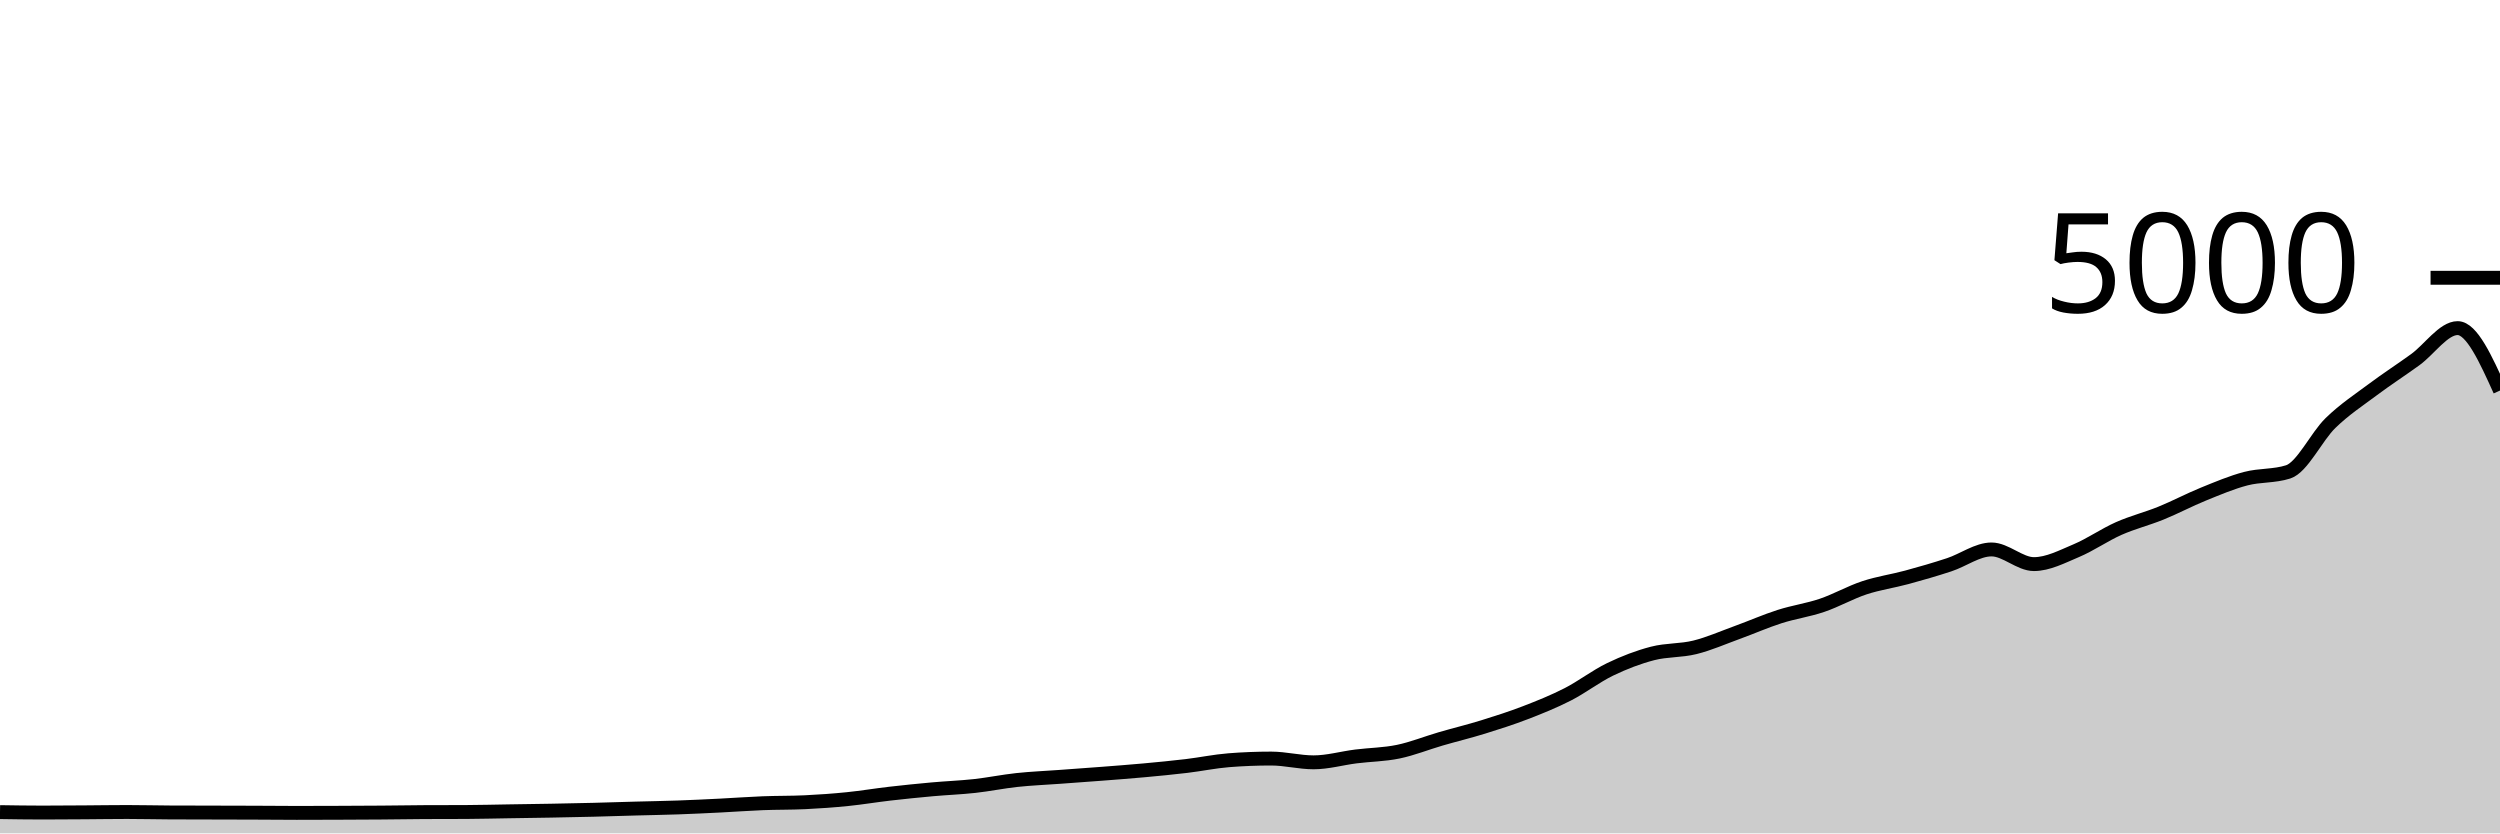
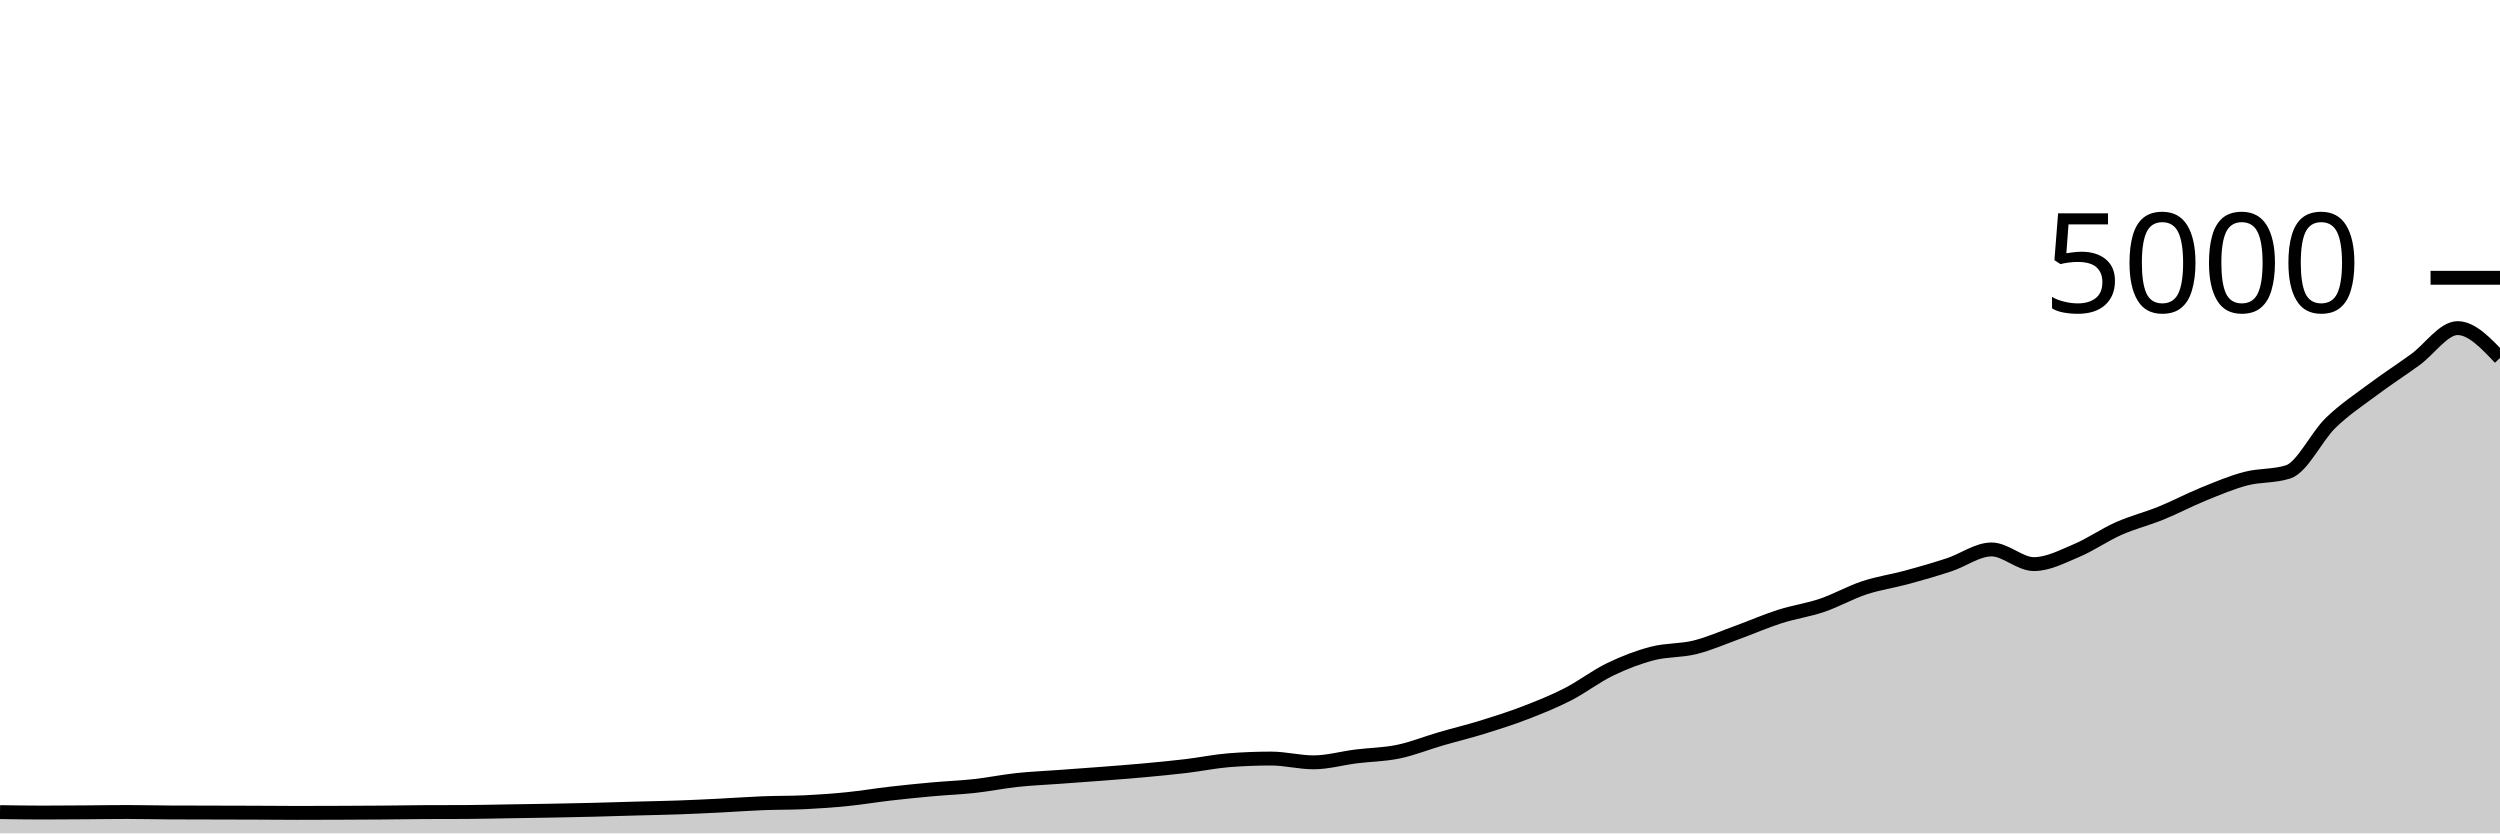
<svg xmlns="http://www.w3.org/2000/svg" viewBox="0 0 180 60">
  <g transform="translate(0,20)">
-     <path class="area" fill="rgba(0, 0, 0, 0.2)" d="M0,38.472C1.017,38.488,2.034,38.504,3.051,38.504C4.068,38.504,5.085,38.495,6.102,38.488C7.119,38.481,8.136,38.464,9.153,38.464C10.169,38.464,11.186,38.491,12.203,38.496C13.22,38.501,14.237,38.501,15.254,38.504C16.271,38.507,17.288,38.508,18.305,38.512C19.322,38.516,20.339,38.528,21.356,38.528C22.373,38.528,23.39,38.524,24.407,38.52C25.424,38.516,26.441,38.512,27.458,38.504C28.475,38.496,29.492,38.477,30.508,38.472C31.525,38.467,32.542,38.469,33.559,38.464C34.576,38.459,35.593,38.432,36.61,38.416C37.627,38.4,38.644,38.387,39.661,38.368C40.678,38.349,41.695,38.329,42.712,38.304C43.729,38.279,44.746,38.244,45.763,38.216C46.78,38.188,47.797,38.172,48.814,38.136C49.831,38.1,50.847,38.051,51.864,38C52.881,37.949,53.898,37.872,54.915,37.832C55.932,37.792,56.949,37.808,57.966,37.76C58.983,37.712,60,37.639,61.017,37.536C62.034,37.433,63.051,37.261,64.068,37.144C65.085,37.027,66.102,36.924,67.119,36.832C68.136,36.74,69.153,36.704,70.169,36.592C71.186,36.48,72.203,36.269,73.22,36.16C74.237,36.051,75.254,36.011,76.271,35.936C77.288,35.861,78.305,35.791,79.322,35.712C80.339,35.633,81.356,35.557,82.373,35.464C83.39,35.371,84.407,35.273,85.424,35.152C86.441,35.031,87.458,34.816,88.475,34.736C89.492,34.656,90.508,34.616,91.525,34.616C92.542,34.616,93.559,34.888,94.576,34.888C95.593,34.888,96.61,34.592,97.627,34.464C98.644,34.336,99.661,34.331,100.678,34.12C101.695,33.909,102.712,33.496,103.729,33.2C104.746,32.904,105.763,32.659,106.78,32.344C107.797,32.029,108.814,31.704,109.831,31.312C110.847,30.92,111.864,30.512,112.881,29.992C113.898,29.472,114.915,28.683,115.932,28.192C116.949,27.701,117.966,27.312,118.983,27.048C120,26.784,121.017,26.86,122.034,26.608C123.051,26.356,124.068,25.905,125.085,25.536C126.102,25.167,127.119,24.717,128.136,24.392C129.153,24.067,130.169,23.929,131.186,23.584C132.203,23.239,133.22,22.656,134.237,22.32C135.254,21.984,136.271,21.844,137.288,21.568C138.305,21.292,139.322,20.999,140.339,20.664C141.356,20.329,142.373,19.56,143.39,19.56C144.407,19.56,145.424,20.616,146.441,20.616C147.458,20.616,148.475,20.075,149.492,19.648C150.508,19.221,151.525,18.507,152.542,18.056C153.559,17.605,154.576,17.357,155.593,16.944C156.61,16.531,157.627,15.989,158.644,15.576C159.661,15.163,160.678,14.731,161.695,14.464C162.712,14.197,163.729,14.301,164.746,13.976C165.763,13.651,166.78,11.444,167.797,10.456C168.814,9.468,169.831,8.808,170.847,8.048C171.864,7.288,172.881,6.633,173.898,5.896C174.915,5.159,175.932,3.624,176.949,3.624C177.966,3.624,178.983,5.872,180,8.12L180,40C178.983,40,177.966,40,176.949,40C175.932,40,174.915,40,173.898,40C172.881,40,171.864,40,170.847,40C169.831,40,168.814,40,167.797,40C166.78,40,165.763,40,164.746,40C163.729,40,162.712,40,161.695,40C160.678,40,159.661,40,158.644,40C157.627,40,156.61,40,155.593,40C154.576,40,153.559,40,152.542,40C151.525,40,150.508,40,149.492,40C148.475,40,147.458,40,146.441,40C145.424,40,144.407,40,143.39,40C142.373,40,141.356,40,140.339,40C139.322,40,138.305,40,137.288,40C136.271,40,135.254,40,134.237,40C133.22,40,132.203,40,131.186,40C130.169,40,129.153,40,128.136,40C127.119,40,126.102,40,125.085,40C124.068,40,123.051,40,122.034,40C121.017,40,120,40,118.983,40C117.966,40,116.949,40,115.932,40C114.915,40,113.898,40,112.881,40C111.864,40,110.847,40,109.831,40C108.814,40,107.797,40,106.78,40C105.763,40,104.746,40,103.729,40C102.712,40,101.695,40,100.678,40C99.661,40,98.644,40,97.627,40C96.61,40,95.593,40,94.576,40C93.559,40,92.542,40,91.525,40C90.508,40,89.492,40,88.475,40C87.458,40,86.441,40,85.424,40C84.407,40,83.39,40,82.373,40C81.356,40,80.339,40,79.322,40C78.305,40,77.288,40,76.271,40C75.254,40,74.237,40,73.22,40C72.203,40,71.186,40,70.169,40C69.153,40,68.136,40,67.119,40C66.102,40,65.085,40,64.068,40C63.051,40,62.034,40,61.017,40C60,40,58.983,40,57.966,40C56.949,40,55.932,40,54.915,40C53.898,40,52.881,40,51.864,40C50.847,40,49.831,40,48.814,40C47.797,40,46.78,40,45.763,40C44.746,40,43.729,40,42.712,40C41.695,40,40.678,40,39.661,40C38.644,40,37.627,40,36.61,40C35.593,40,34.576,40,33.559,40C32.542,40,31.525,40,30.508,40C29.492,40,28.475,40,27.458,40C26.441,40,25.424,40,24.407,40C23.39,40,22.373,40,21.356,40C20.339,40,19.322,40,18.305,40C17.288,40,16.271,40,15.254,40C14.237,40,13.22,40,12.203,40C11.186,40,10.169,40,9.153,40C8.136,40,7.119,40,6.102,40C5.085,40,4.068,40,3.051,40C2.034,40,1.017,40,0,40Z" />
-     <path class="line" stroke="black" fill="none" d="M0,38.472C1.017,38.488,2.034,38.504,3.051,38.504C4.068,38.504,5.085,38.495,6.102,38.488C7.119,38.481,8.136,38.464,9.153,38.464C10.169,38.464,11.186,38.491,12.203,38.496C13.22,38.501,14.237,38.501,15.254,38.504C16.271,38.507,17.288,38.508,18.305,38.512C19.322,38.516,20.339,38.528,21.356,38.528C22.373,38.528,23.39,38.524,24.407,38.52C25.424,38.516,26.441,38.512,27.458,38.504C28.475,38.496,29.492,38.477,30.508,38.472C31.525,38.467,32.542,38.469,33.559,38.464C34.576,38.459,35.593,38.432,36.61,38.416C37.627,38.4,38.644,38.387,39.661,38.368C40.678,38.349,41.695,38.329,42.712,38.304C43.729,38.279,44.746,38.244,45.763,38.216C46.78,38.188,47.797,38.172,48.814,38.136C49.831,38.1,50.847,38.051,51.864,38C52.881,37.949,53.898,37.872,54.915,37.832C55.932,37.792,56.949,37.808,57.966,37.76C58.983,37.712,60,37.639,61.017,37.536C62.034,37.433,63.051,37.261,64.068,37.144C65.085,37.027,66.102,36.924,67.119,36.832C68.136,36.74,69.153,36.704,70.169,36.592C71.186,36.48,72.203,36.269,73.22,36.16C74.237,36.051,75.254,36.011,76.271,35.936C77.288,35.861,78.305,35.791,79.322,35.712C80.339,35.633,81.356,35.557,82.373,35.464C83.39,35.371,84.407,35.273,85.424,35.152C86.441,35.031,87.458,34.816,88.475,34.736C89.492,34.656,90.508,34.616,91.525,34.616C92.542,34.616,93.559,34.888,94.576,34.888C95.593,34.888,96.61,34.592,97.627,34.464C98.644,34.336,99.661,34.331,100.678,34.12C101.695,33.909,102.712,33.496,103.729,33.2C104.746,32.904,105.763,32.659,106.78,32.344C107.797,32.029,108.814,31.704,109.831,31.312C110.847,30.92,111.864,30.512,112.881,29.992C113.898,29.472,114.915,28.683,115.932,28.192C116.949,27.701,117.966,27.312,118.983,27.048C120,26.784,121.017,26.86,122.034,26.608C123.051,26.356,124.068,25.905,125.085,25.536C126.102,25.167,127.119,24.717,128.136,24.392C129.153,24.067,130.169,23.929,131.186,23.584C132.203,23.239,133.22,22.656,134.237,22.32C135.254,21.984,136.271,21.844,137.288,21.568C138.305,21.292,139.322,20.999,140.339,20.664C141.356,20.329,142.373,19.56,143.39,19.56C144.407,19.56,145.424,20.616,146.441,20.616C147.458,20.616,148.475,20.075,149.492,19.648C150.508,19.221,151.525,18.507,152.542,18.056C153.559,17.605,154.576,17.357,155.593,16.944C156.61,16.531,157.627,15.989,158.644,15.576C159.661,15.163,160.678,14.731,161.695,14.464C162.712,14.197,163.729,14.301,164.746,13.976C165.763,13.651,166.78,11.444,167.797,10.456C168.814,9.468,169.831,8.808,170.847,8.048C171.864,7.288,172.881,6.633,173.898,5.896C174.915,5.159,175.932,3.624,176.949,3.624C177.966,3.624,178.983,5.872,180,8.12" />
+     <path class="area" fill="rgba(0, 0, 0, 0.2)" d="M0,38.472C1.017,38.488,2.034,38.504,3.051,38.504C4.068,38.504,5.085,38.495,6.102,38.488C7.119,38.481,8.136,38.464,9.153,38.464C10.169,38.464,11.186,38.491,12.203,38.496C13.22,38.501,14.237,38.501,15.254,38.504C16.271,38.507,17.288,38.508,18.305,38.512C19.322,38.516,20.339,38.528,21.356,38.528C22.373,38.528,23.39,38.524,24.407,38.52C25.424,38.516,26.441,38.512,27.458,38.504C28.475,38.496,29.492,38.477,30.508,38.472C31.525,38.467,32.542,38.469,33.559,38.464C34.576,38.459,35.593,38.432,36.61,38.416C37.627,38.4,38.644,38.387,39.661,38.368C40.678,38.349,41.695,38.329,42.712,38.304C43.729,38.279,44.746,38.244,45.763,38.216C46.78,38.188,47.797,38.172,48.814,38.136C49.831,38.1,50.847,38.051,51.864,38C52.881,37.949,53.898,37.872,54.915,37.832C55.932,37.792,56.949,37.808,57.966,37.76C58.983,37.712,60,37.639,61.017,37.536C62.034,37.433,63.051,37.261,64.068,37.144C65.085,37.027,66.102,36.924,67.119,36.832C68.136,36.74,69.153,36.704,70.169,36.592C71.186,36.48,72.203,36.269,73.22,36.16C74.237,36.051,75.254,36.011,76.271,35.936C77.288,35.861,78.305,35.791,79.322,35.712C80.339,35.633,81.356,35.557,82.373,35.464C83.39,35.371,84.407,35.273,85.424,35.152C86.441,35.031,87.458,34.816,88.475,34.736C89.492,34.656,90.508,34.616,91.525,34.616C92.542,34.616,93.559,34.888,94.576,34.888C95.593,34.888,96.61,34.592,97.627,34.464C98.644,34.336,99.661,34.331,100.678,34.12C101.695,33.909,102.712,33.496,103.729,33.2C104.746,32.904,105.763,32.659,106.78,32.344C107.797,32.029,108.814,31.704,109.831,31.312C110.847,30.92,111.864,30.512,112.881,29.992C113.898,29.472,114.915,28.683,115.932,28.192C116.949,27.701,117.966,27.312,118.983,27.048C120,26.784,121.017,26.86,122.034,26.608C123.051,26.356,124.068,25.905,125.085,25.536C126.102,25.167,127.119,24.717,128.136,24.392C129.153,24.067,130.169,23.929,131.186,23.584C132.203,23.239,133.22,22.656,134.237,22.32C135.254,21.984,136.271,21.844,137.288,21.568C138.305,21.292,139.322,20.999,140.339,20.664C141.356,20.329,142.373,19.56,143.39,19.56C144.407,19.56,145.424,20.616,146.441,20.616C147.458,20.616,148.475,20.075,149.492,19.648C150.508,19.221,151.525,18.507,152.542,18.056C153.559,17.605,154.576,17.357,155.593,16.944C156.61,16.531,157.627,15.989,158.644,15.576C159.661,15.163,160.678,14.731,161.695,14.464C162.712,14.197,163.729,14.301,164.746,13.976C165.763,13.651,166.78,11.444,167.797,10.456C168.814,9.468,169.831,8.808,170.847,8.048C171.864,7.288,172.881,6.633,173.898,5.896C174.915,5.159,175.932,3.624,176.949,3.624C177.966,3.624,178.983,4.7,180,5.776L180,40C178.983,40,177.966,40,176.949,40C175.932,40,174.915,40,173.898,40C172.881,40,171.864,40,170.847,40C169.831,40,168.814,40,167.797,40C166.78,40,165.763,40,164.746,40C163.729,40,162.712,40,161.695,40C160.678,40,159.661,40,158.644,40C157.627,40,156.61,40,155.593,40C154.576,40,153.559,40,152.542,40C151.525,40,150.508,40,149.492,40C148.475,40,147.458,40,146.441,40C145.424,40,144.407,40,143.39,40C142.373,40,141.356,40,140.339,40C139.322,40,138.305,40,137.288,40C136.271,40,135.254,40,134.237,40C133.22,40,132.203,40,131.186,40C130.169,40,129.153,40,128.136,40C127.119,40,126.102,40,125.085,40C124.068,40,123.051,40,122.034,40C121.017,40,120,40,118.983,40C117.966,40,116.949,40,115.932,40C114.915,40,113.898,40,112.881,40C111.864,40,110.847,40,109.831,40C108.814,40,107.797,40,106.78,40C105.763,40,104.746,40,103.729,40C102.712,40,101.695,40,100.678,40C99.661,40,98.644,40,97.627,40C96.61,40,95.593,40,94.576,40C93.559,40,92.542,40,91.525,40C90.508,40,89.492,40,88.475,40C87.458,40,86.441,40,85.424,40C84.407,40,83.39,40,82.373,40C81.356,40,80.339,40,79.322,40C78.305,40,77.288,40,76.271,40C75.254,40,74.237,40,73.22,40C72.203,40,71.186,40,70.169,40C69.153,40,68.136,40,67.119,40C66.102,40,65.085,40,64.068,40C63.051,40,62.034,40,61.017,40C60,40,58.983,40,57.966,40C56.949,40,55.932,40,54.915,40C53.898,40,52.881,40,51.864,40C50.847,40,49.831,40,48.814,40C47.797,40,46.78,40,45.763,40C44.746,40,43.729,40,42.712,40C41.695,40,40.678,40,39.661,40C38.644,40,37.627,40,36.61,40C35.593,40,34.576,40,33.559,40C32.542,40,31.525,40,30.508,40C29.492,40,28.475,40,27.458,40C26.441,40,25.424,40,24.407,40C23.39,40,22.373,40,21.356,40C20.339,40,19.322,40,18.305,40C17.288,40,16.271,40,15.254,40C14.237,40,13.22,40,12.203,40C11.186,40,10.169,40,9.153,40C8.136,40,7.119,40,6.102,40C5.085,40,4.068,40,3.051,40C2.034,40,1.017,40,0,40Z" />
+     <path class="line" stroke="black" fill="none" d="M0,38.472C1.017,38.488,2.034,38.504,3.051,38.504C4.068,38.504,5.085,38.495,6.102,38.488C7.119,38.481,8.136,38.464,9.153,38.464C10.169,38.464,11.186,38.491,12.203,38.496C13.22,38.501,14.237,38.501,15.254,38.504C16.271,38.507,17.288,38.508,18.305,38.512C19.322,38.516,20.339,38.528,21.356,38.528C22.373,38.528,23.39,38.524,24.407,38.52C25.424,38.516,26.441,38.512,27.458,38.504C28.475,38.496,29.492,38.477,30.508,38.472C31.525,38.467,32.542,38.469,33.559,38.464C34.576,38.459,35.593,38.432,36.61,38.416C37.627,38.4,38.644,38.387,39.661,38.368C40.678,38.349,41.695,38.329,42.712,38.304C43.729,38.279,44.746,38.244,45.763,38.216C46.78,38.188,47.797,38.172,48.814,38.136C49.831,38.1,50.847,38.051,51.864,38C52.881,37.949,53.898,37.872,54.915,37.832C55.932,37.792,56.949,37.808,57.966,37.76C58.983,37.712,60,37.639,61.017,37.536C62.034,37.433,63.051,37.261,64.068,37.144C65.085,37.027,66.102,36.924,67.119,36.832C68.136,36.74,69.153,36.704,70.169,36.592C71.186,36.48,72.203,36.269,73.22,36.16C74.237,36.051,75.254,36.011,76.271,35.936C77.288,35.861,78.305,35.791,79.322,35.712C80.339,35.633,81.356,35.557,82.373,35.464C83.39,35.371,84.407,35.273,85.424,35.152C86.441,35.031,87.458,34.816,88.475,34.736C89.492,34.656,90.508,34.616,91.525,34.616C92.542,34.616,93.559,34.888,94.576,34.888C95.593,34.888,96.61,34.592,97.627,34.464C98.644,34.336,99.661,34.331,100.678,34.12C101.695,33.909,102.712,33.496,103.729,33.2C104.746,32.904,105.763,32.659,106.78,32.344C107.797,32.029,108.814,31.704,109.831,31.312C110.847,30.92,111.864,30.512,112.881,29.992C113.898,29.472,114.915,28.683,115.932,28.192C116.949,27.701,117.966,27.312,118.983,27.048C120,26.784,121.017,26.86,122.034,26.608C123.051,26.356,124.068,25.905,125.085,25.536C126.102,25.167,127.119,24.717,128.136,24.392C129.153,24.067,130.169,23.929,131.186,23.584C132.203,23.239,133.22,22.656,134.237,22.32C135.254,21.984,136.271,21.844,137.288,21.568C138.305,21.292,139.322,20.999,140.339,20.664C141.356,20.329,142.373,19.56,143.39,19.56C144.407,19.56,145.424,20.616,146.441,20.616C147.458,20.616,148.475,20.075,149.492,19.648C150.508,19.221,151.525,18.507,152.542,18.056C153.559,17.605,154.576,17.357,155.593,16.944C156.61,16.531,157.627,15.989,158.644,15.576C159.661,15.163,160.678,14.731,161.695,14.464C162.712,14.197,163.729,14.301,164.746,13.976C165.763,13.651,166.78,11.444,167.797,10.456C168.814,9.468,169.831,8.808,170.847,8.048C171.864,7.288,172.881,6.633,173.898,5.896C174.915,5.159,175.932,3.624,176.949,3.624C177.966,3.624,178.983,4.7,180,5.776" />
    <path class="axis-ceiling" stroke-width="1" stroke="black" fill="none" d="M175,0L180,0" />
    <text class="axis-ceiling-label" font-family="sans-serif" text-anchor="end" font-size="10px" x="170" y="2.5">5000</text>
  </g>
</svg>
